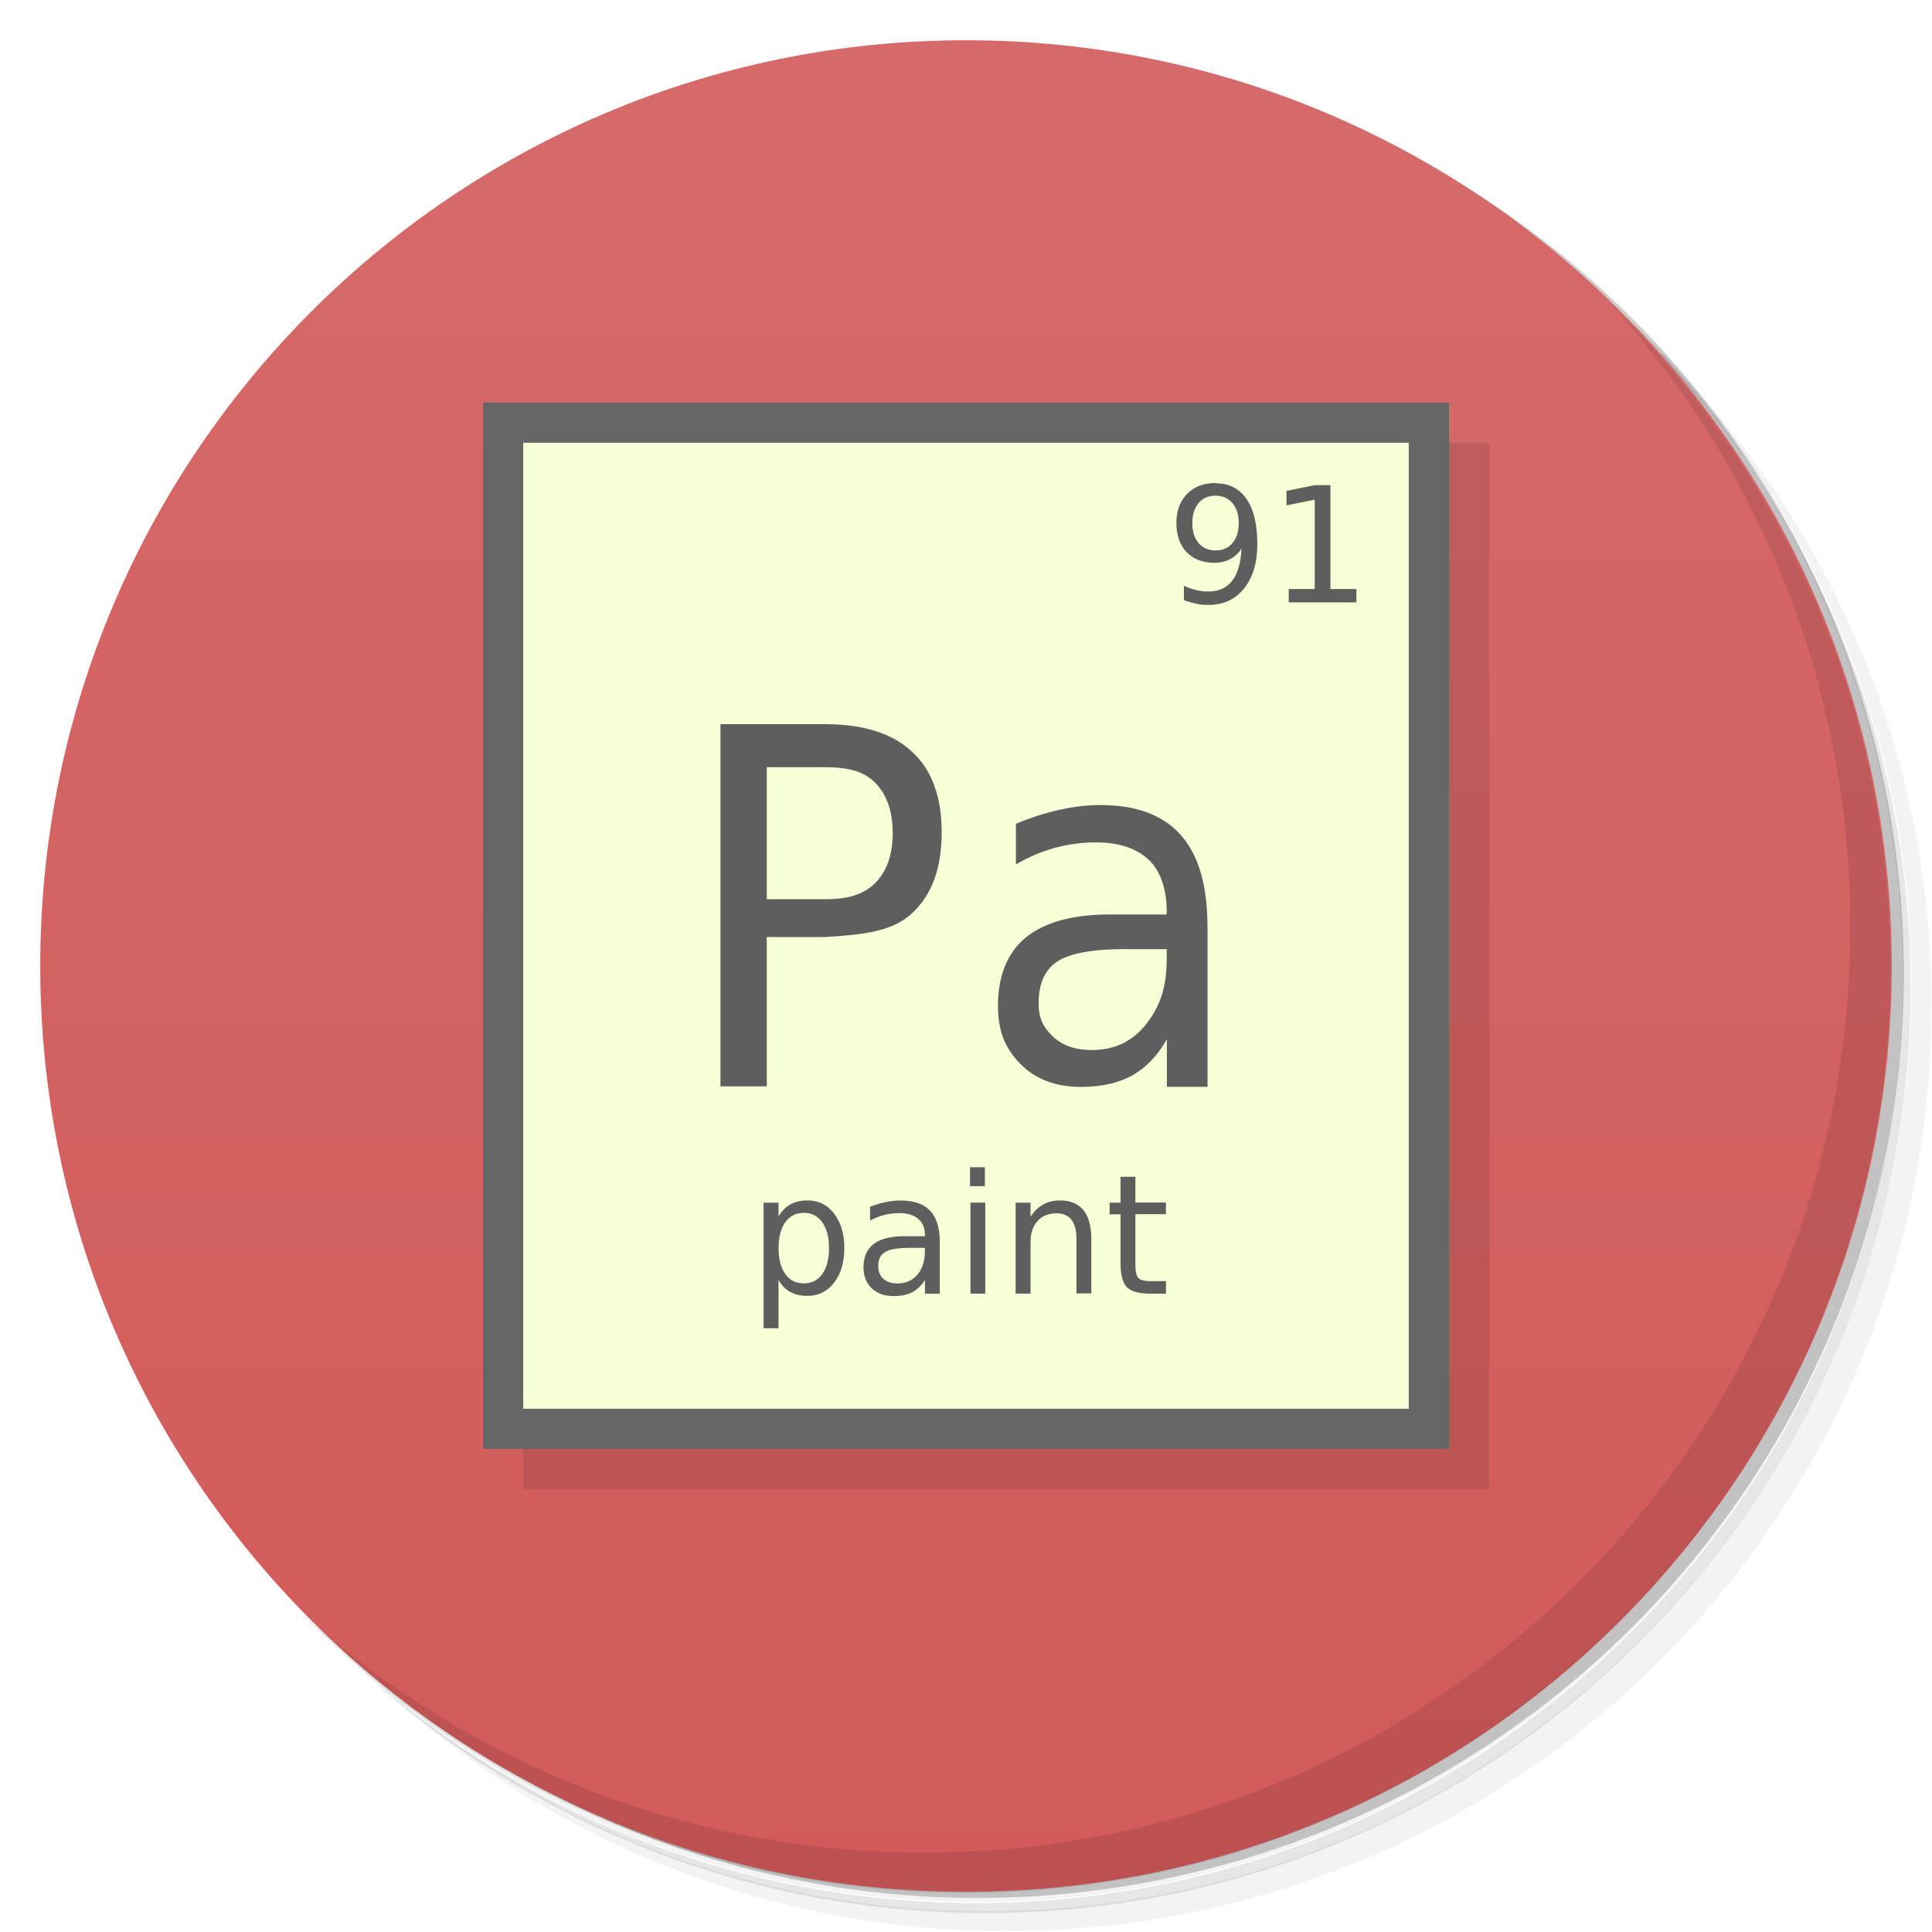
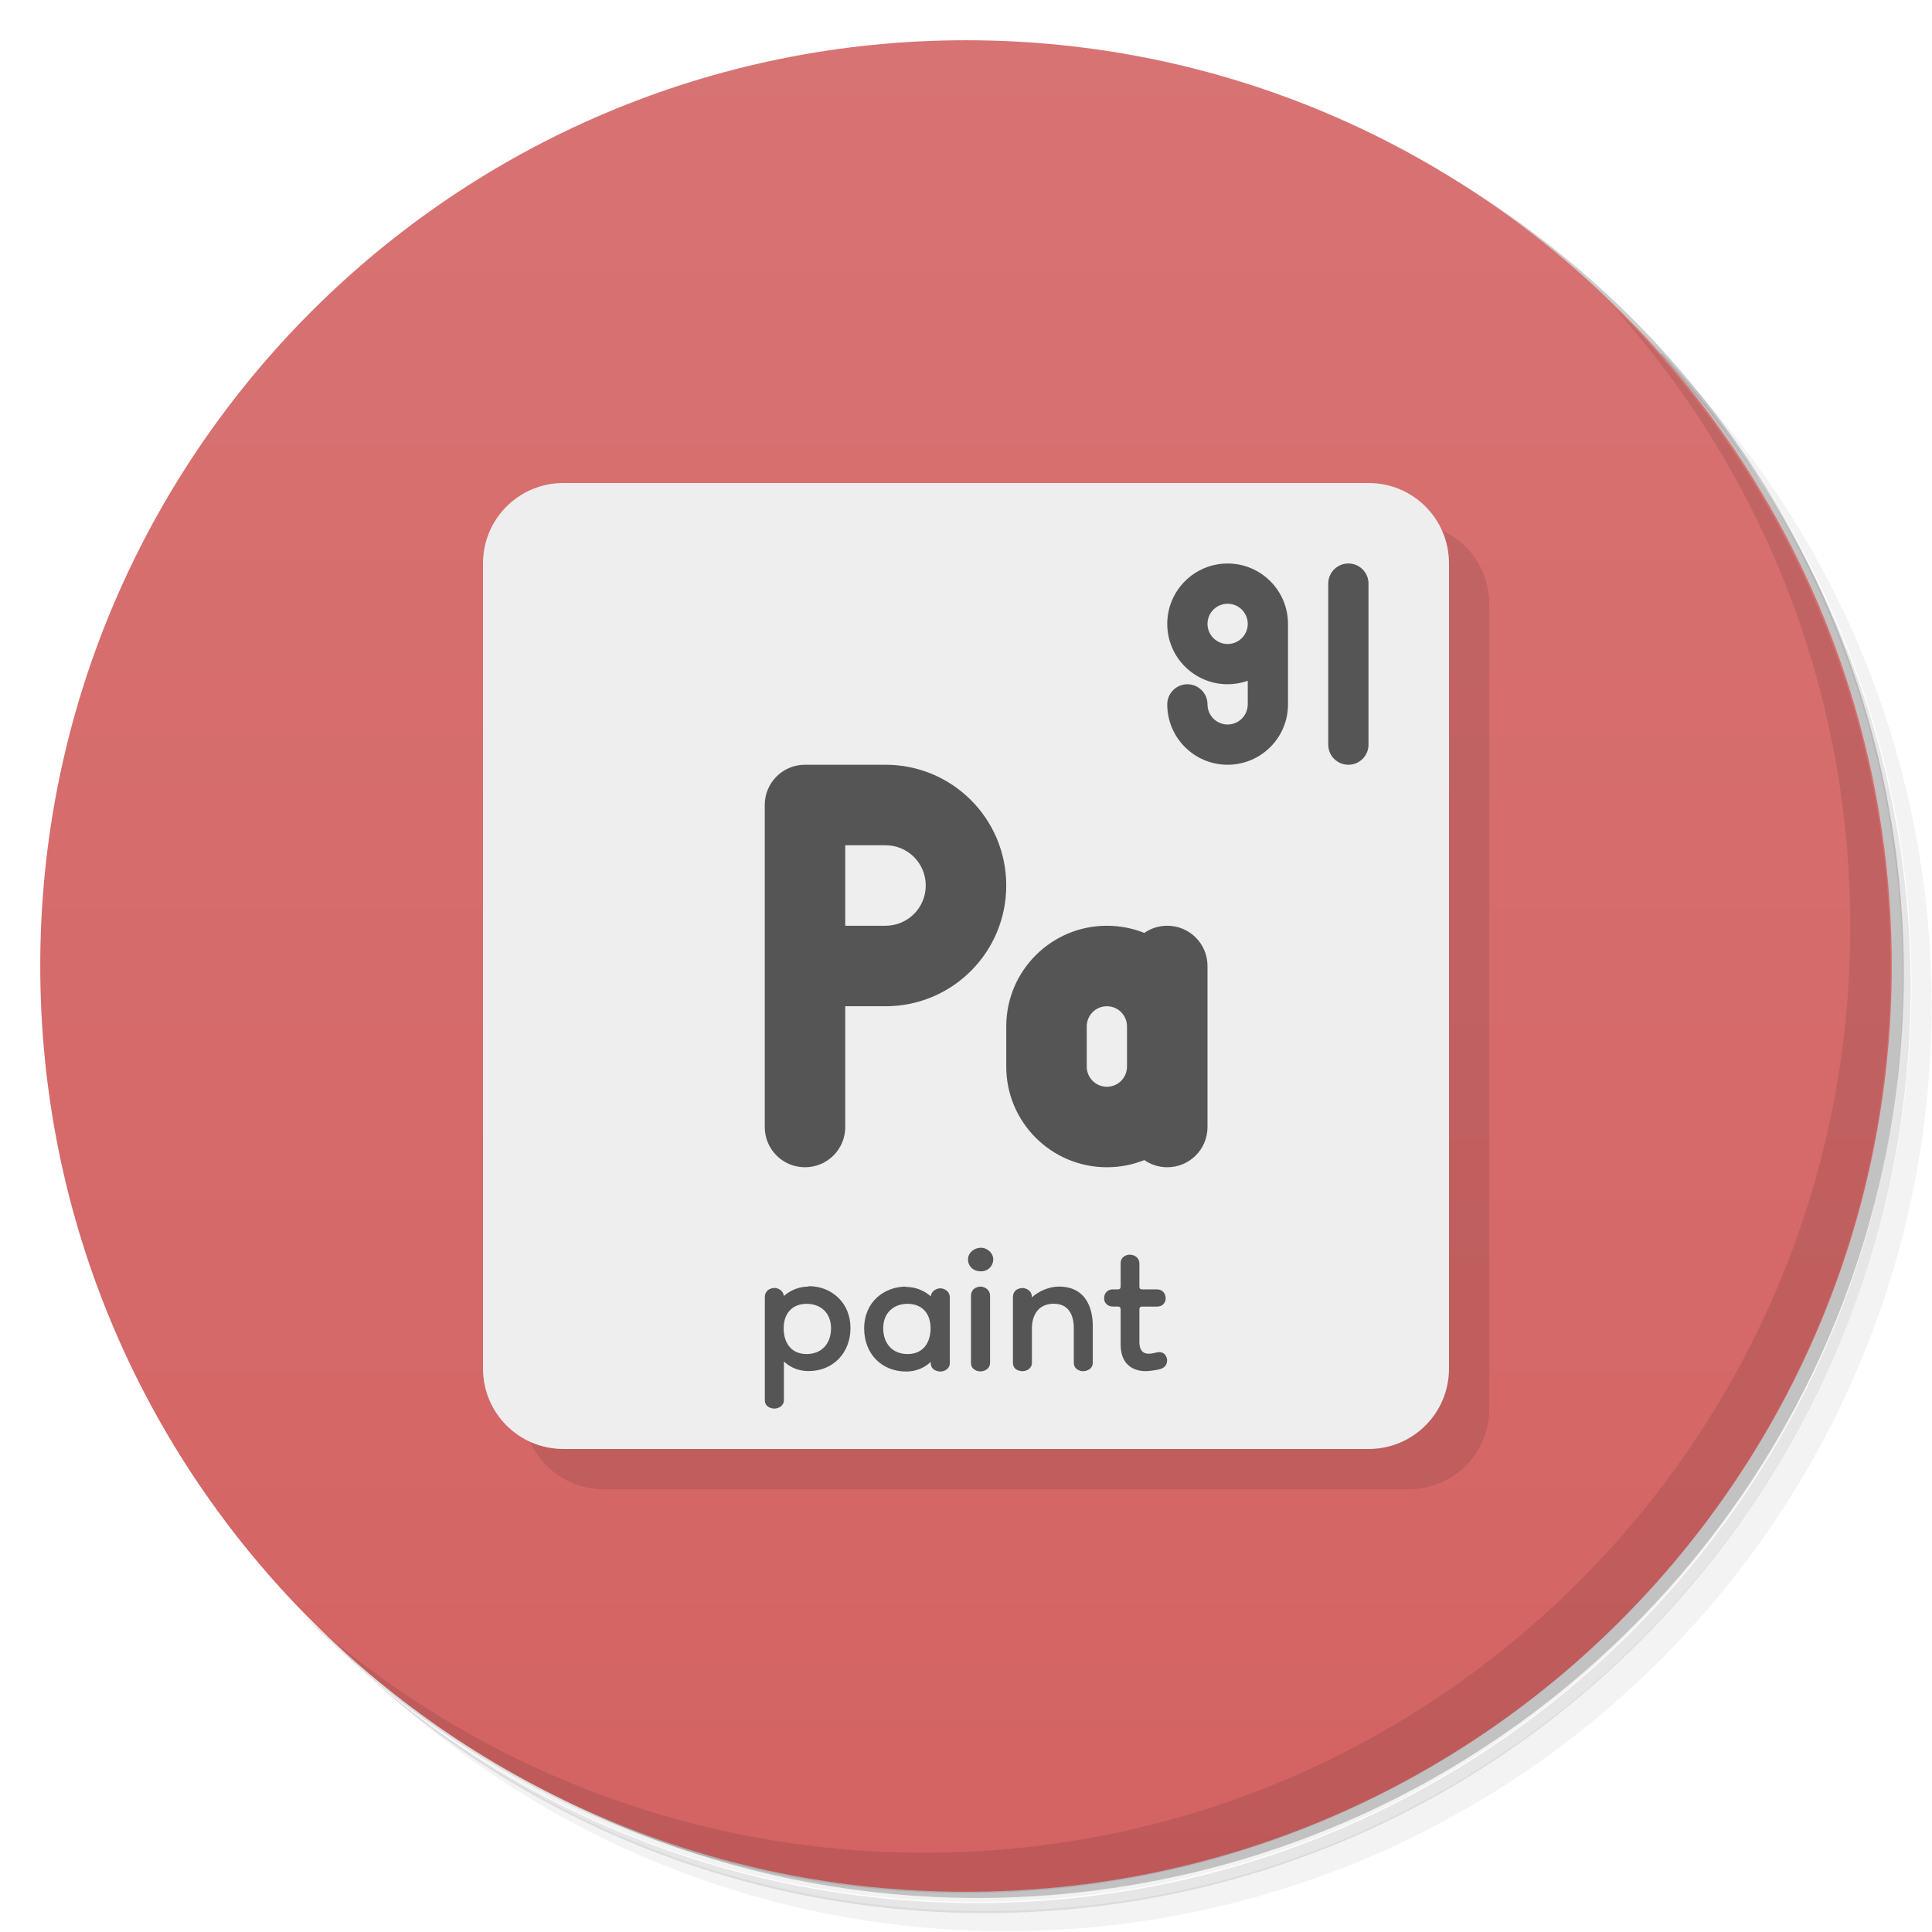
<svg xmlns="http://www.w3.org/2000/svg" version="1.1" viewBox="0 0 48 48">
  <defs>
    <linearGradient id="bg" x2="0" y1="1" y2="47" gradientUnits="userSpaceOnUse">
-       <stop style="stop-color:#d66a6a" offset="0" />
-       <stop style="stop-color:#d25a5a" offset="1" />
+       <stop style="stop-color:#d87373" offset="0" />
+       <stop style="stop-color:#d46363" offset="1" />
    </linearGradient>
  </defs>
  <path d="m36.3 5c5.86 4.06 9.69 10.8 9.69 18.5 0 12.4-10.1 22.5-22.5 22.5-7.67 0-14.4-3.83-18.5-9.69 1.04 1.82 2.31 3.5 3.78 4.97 4.08 3.71 9.51 5.97 15.5 5.97 12.7 0 23-10.3 23-23 0-5.95-2.26-11.4-5.97-15.5-1.47-1.48-3.15-2.74-4.97-3.78zm4.97 3.78c3.85 4.11 6.22 9.64 6.22 15.7 0 12.7-10.3 23-23 23-6.08 0-11.6-2.36-15.7-6.22 4.16 4.14 9.88 6.72 16.2 6.72 12.7 0 23-10.3 23-23 0-6.34-2.58-12.1-6.72-16.2z" style="opacity:.05" />
  <path d="m41.3 8.78c3.71 4.08 5.97 9.51 5.97 15.5 0 12.7-10.3 23-23 23-5.95 0-11.4-2.26-15.5-5.97 4.11 3.85 9.64 6.22 15.7 6.22 12.7 0 23-10.3 23-23 0-6.08-2.36-11.6-6.22-15.7z" style="opacity:.1" />
  <path d="m31.2 2.38c8.62 3.15 14.8 11.4 14.8 21.1 0 12.4-10.1 22.5-22.5 22.5-9.71 0-18-6.14-21.1-14.8a23 23 0 0 0 44.9-7 23 23 0 0 0-16-21.9z" style="opacity:.2" />
  <path d="m24 1c12.7 0 23 10.3 23 23s-10.3 23-23 23-23-10.3-23-23 10.3-23 23-23z" style="fill:url(#bg)" />
  <path d="m40 7.53c3.71 4.08 5.97 9.51 5.97 15.5 0 12.7-10.3 23-23 23-5.95 0-11.4-2.26-15.5-5.97 4.18 4.29 10 6.97 16.5 6.97 12.7 0 23-10.3 23-23 0-6.46-2.68-12.3-6.97-16.5z" style="opacity:.1" />
-   <rect x="13" y="11" width="24" height="26" style="opacity:.1" />
-   <rect x="12" y="10" width="24" height="26" style="fill:#666" />
-   <rect x="13" y="11" width="22" height="24" style="fill:#f6ffd5" />
-   <path d="m17.9 18v8.99h1.15v-3.71h1.45c0.953-0.058 1.68-0.138 2.16-0.592 0.491-0.45 0.736-1.12 0.736-2.01 0-0.879-0.245-1.55-0.736-2-0.486-0.458-1.21-0.686-2.16-0.686h-2.6zm1.15 1.06h1.45c0.535 0 0.951 0.09 1.24 0.383s0.439 0.71 0.439 1.25c0 0.543-0.146 0.961-0.439 1.25-0.292 0.293-0.708 0.398-1.24 0.398h-1.45v-3.28zm8.29 0.941c-0.33 0-0.67 0.04-1.02 0.119-0.348 0.075-0.705 0.192-1.08 0.346v1.01c0.308-0.181 0.63-0.319 0.963-0.41 0.334-0.091 0.675-0.137 1.03-0.137 0.553 0 0.981 0.139 1.29 0.416 0.308 0.273 0.463 0.762 0.463 1.27v0.105h-1.42c-0.92 1e-3 -1.61 0.191-2.08 0.572-0.461 0.381-0.691 0.947-0.691 1.7 0 0.643 0.184 1.06 0.555 1.44 0.374 0.381 0.876 0.572 1.51 0.572 0.499 0 0.922-0.094 1.27-0.285 0.344-0.195 0.63-0.494 0.861-0.898v1.18h1.01v-3.98h-0.002c0-1.02-0.218-1.77-0.658-2.27s-1.11-0.75-2-0.75zm0.637 3.58h1.01v0.244c0 0.71-0.171 1.19-0.512 1.62-0.337 0.429-0.785 0.643-1.35 0.643-0.406 0-0.731-0.111-0.969-0.338-0.235-0.229-0.352-0.439-0.352-0.828 0-0.488 0.158-0.835 0.473-1.04 0.314-0.202 0.881-0.302 1.7-0.303z" style="fill:#5e5e5e" />
-   <path d="m24.1 29v0.47h0.369v-0.47zm3.74 0.238v0.642h-0.272v0.289h0.272v1.23c0 0.282 0.055 0.478 0.162 0.585 0.108 0.106 0.303 0.157 0.587 0.157h0.379v-0.311h-0.379c-0.154 0-0.256-0.026-0.307-0.079-0.049-0.053-0.074-0.171-0.074-0.355v-1.23h0.759v-0.289h-0.759v-0.64zm-7.78 0.587c-0.164 0-0.306 0.033-0.425 0.099-0.117 0.064-0.215 0.164-0.293 0.299v-0.343h-0.371v3.12h0.371v-1.2c0.077 0.134 0.175 0.233 0.293 0.299 0.119 0.065 0.261 0.097 0.425 0.097 0.272 0 0.492-0.109 0.661-0.327 0.171-0.218 0.256-0.504 0.256-0.86s-0.085-0.642-0.256-0.86c-0.169-0.218-0.388-0.325-0.661-0.325zm2.32 0c-0.12 0-0.243 0.013-0.371 0.04-0.127 0.025-0.257 0.064-0.393 0.117v0.343c0.113-0.062 0.23-0.108 0.351-0.139s0.246-0.046 0.375-0.046c0.202 0 0.358 0.047 0.469 0.141 0.112 0.093 0.168 0.225 0.168 0.396v0.036h-0.517c-0.335 1e-3 -0.588 0.065-0.757 0.194-0.168 0.129-0.252 0.321-0.252 0.575 0 0.218 0.067 0.393 0.202 0.523 0.136 0.129 0.319 0.196 0.549 0.196 0.182 0 0.336-0.032 0.461-0.097 0.126-0.066 0.23-0.167 0.315-0.305v0.343h0.369v-1.29c-1e-6 -0.344-0.08-0.601-0.24-0.771s-0.403-0.254-0.727-0.254zm3.95 0c-0.156 0-0.295 0.034-0.415 0.101-0.119 0.067-0.222 0.168-0.311 0.305v-0.351h-0.371v2.26h0.371v-1.28c0-0.221 0.057-0.395 0.172-0.523 0.115-0.128 0.272-0.192 0.471-0.192 0.165 0 0.29 0.053 0.373 0.159 0.083 0.106 0.124 0.266 0.124 0.48v1.35h0.369v-1.36c0-0.313-0.066-0.55-0.198-0.71-0.132-0.161-0.328-0.24-0.585-0.24zm-2.22 0.054v2.26h0.369v-2.26zm-4.14 0.254c0.195 0 0.348 0.078 0.459 0.234 0.112 0.155 0.168 0.369 0.168 0.642 0 0.273-0.057 0.488-0.168 0.644-0.111 0.155-0.264 0.232-0.459 0.232s-0.349-0.077-0.461-0.232c-0.111-0.156-0.166-0.371-0.166-0.644s0.056-0.487 0.166-0.642c0.112-0.156 0.266-0.234 0.461-0.234zm2.64 0.87h0.369v0.083c1e-6 0.242-0.062 0.437-0.186 0.583-0.123 0.146-0.289 0.218-0.493 0.218-0.149 0-0.265-0.039-0.353-0.115-0.085-0.079-0.128-0.183-0.128-0.315 0-0.165 0.057-0.283 0.172-0.351 0.115-0.069 0.322-0.103 0.619-0.103z" style="fill:#5e5e5e" />
-   <path d="m30.2 12c-0.294 0-0.53 0.09-0.707 0.271s-0.266 0.422-0.266 0.721c0 0.306 0.085 0.548 0.254 0.725 0.17 0.176 0.401 0.266 0.693 0.266 0.141 0 0.269-0.03 0.385-0.09s0.211-0.148 0.287-0.26c-0.019 0.357-0.098 0.625-0.236 0.801-0.137 0.175-0.336 0.262-0.596 0.262-0.098 0-0.197-0.012-0.299-0.037-0.102-0.024-0.202-0.06-0.301-0.107v0.359c0.109 0.039 0.214 0.068 0.316 0.088 0.102 0.028 0.202 0.029 0.301 0.029 0.369 0 0.662-0.137 0.879-0.41 0.219-0.275 0.328-0.642 0.328-1.1 0-0.492-0.09-0.867-0.268-1.12-0.177-0.259-0.434-0.391-0.771-0.391zm2.46 0.055-0.697 0.141v0.359l0.701-0.141v2.22h-0.645v0.332h1.68v-0.332h-0.645v-2.58h-0.395zm-2.46 0.26c0.177 0 0.317 0.062 0.42 0.184 0.104 0.121 0.156 0.286 0.156 0.496 0 0.211-0.052 0.377-0.156 0.498-0.103 0.121-0.243 0.182-0.42 0.182s-0.318-0.061-0.422-0.182c-0.103-0.121-0.154-0.287-0.154-0.498 0-0.21 0.051-0.375 0.154-0.496 0.104-0.123 0.245-0.184 0.422-0.184z" style="fill:#5e5e5e" />
+   <path d="m35 13c1.11 0 2 0.892 2 2v20c0 1.11-0.892 2-2 2h-20c-1.11 0-2-0.892-2-2z" style="opacity:.1" />
+   <path d="m14 12h20c1.11 0 2 0.892 2 2v20c0 1.11-0.892 2-2 2h-20c-1.11 0-2-0.892-2-2v-20c0-1.11 0.892-2 2-2z" style="fill:#eee" />
+   <path d="m30.5 14c-0.828 0-1.5 0.672-1.5 1.5s0.672 1.5 1.5 1.5c0.17-3.6e-5 0.339-0.029 0.5-0.086v0.586c0 0.276-0.224 0.5-0.5 0.5s-0.5-0.224-0.5-0.5-0.224-0.5-0.5-0.5-0.5 0.224-0.5 0.5c0 0.828 0.672 1.5 1.5 1.5s1.5-0.672 1.5-1.5v-2c0-0.828-0.672-1.5-1.5-1.5zm3 0c-0.277 0-0.5 0.223-0.5 0.5v4c0 0.277 0.223 0.5 0.5 0.5s0.5-0.223 0.5-0.5v-4c0-0.277-0.223-0.5-0.5-0.5zm-3 1c0.276 0 0.5 0.224 0.5 0.5s-0.224 0.5-0.5 0.5-0.5-0.224-0.5-0.5 0.224-0.5 0.5-0.5zm-10.5 4c-0.554 0-1 0.446-1 1v8c0 0.554 0.446 1 1 1s1-0.446 1-1v-3h1c1.66 0 3-1.34 3-3s-1.34-3-3-3zm1 2h1c0.554 0 1 0.446 1 1s-0.446 1-1 1h-1zm6.5 2c-1.38 0-2.5 1.12-2.5 2.5v1c0 1.38 1.12 2.5 2.5 2.5 0.329 0 0.643-0.063 0.93-0.178 0.162 0.112 0.358 0.178 0.57 0.178 0.554 0 1-0.446 1-1v-4c0-0.554-0.446-1-1-1-0.212 0-0.409 0.066-0.57 0.178-0.287-0.114-0.601-0.178-0.93-0.178zm0 2c0.277 0 0.5 0.223 0.5 0.5v1c0 0.277-0.223 0.5-0.5 0.5s-0.5-0.223-0.5-0.5v-1c0-0.277 0.223-0.5 0.5-0.5zm-3.13 6c-0.164 0-0.32 0.12-0.32 0.289 0 0.175 0.135 0.297 0.32 0.297 0.182-2e-6 0.307-0.138 0.307-0.297 0-0.153-0.143-0.289-0.307-0.289zm3.7 0.172c-0.097 0-0.228 0.058-0.228 0.214v0.578c0 0.046-0.024 0.07-0.07 0.07h-0.125c-0.124 0-0.216 0.089-0.216 0.22 0 0.127 0.099 0.207 0.216 0.207h0.125c0.046 0 0.07 0.022 0.07 0.068v0.875c0 0.605 0.45 0.662 0.619 0.662 0.095 0 0.301-0.028 0.39-0.06 0.135-0.049 0.146-0.169 0.146-0.207 0-0.039-0.022-0.206-0.202-0.206-0.019 0-0.054 0.006-0.105 0.019-0.051 0.014-0.1 0.021-0.146 0.021-0.158 0-0.236-0.096-0.236-0.289v-0.814c0-0.046 0.022-0.068 0.068-0.068h0.371c0.146 0 0.214-0.107 0.214-0.207 0-0.138-0.101-0.22-0.208-0.22h-0.377c-0.046 0-0.068-0.024-0.068-0.07v-0.578c0-0.128-0.109-0.214-0.238-0.214zm-7.98 0.793c-0.328 0-0.544 0.17-0.614 0.234-0.022-0.152-0.161-0.2-0.238-0.2-0.001 0-0.236 3.59e-4 -0.236 0.234v2.55c0 0.183 0.174 0.213 0.236 0.213 0.101 0 0.238-0.064 0.238-0.213v-0.959c0.086 0.085 0.287 0.24 0.614 0.24 0.605 0 1.04-0.449 1.04-1.07 0-0.629-0.47-1.04-1.04-1.04zm2.42 0c-0.528 0-1.04 0.367-1.04 1.04 0 0.633 0.439 1.07 1.04 1.07 0.321 0 0.522-0.15 0.614-0.24v0.027c0 0.187 0.181 0.213 0.238 0.213 0.091 0 0.236-0.055 0.236-0.213v-1.62c0-0.194-0.176-0.234-0.236-0.234-0.074 0-0.216 0.045-0.238 0.2-0.065-0.06-0.281-0.234-0.614-0.234zm1.85 0c-0.001 0-0.236 3.59e-4 -0.236 0.234v1.66c0 0.183 0.174 0.213 0.236 0.213 0.101 0 0.238-0.064 0.238-0.213v-1.66c0-0.182-0.165-0.234-0.238-0.234zm1.94 0c-0.222 0-0.502 0.112-0.662 0.269 0-0.194-0.176-0.234-0.236-0.234-0.014 0-0.236 0.004-0.236 0.234v1.62c0 0.207 0.214 0.213 0.236 0.213 0.091 0 0.236-0.055 0.236-0.213v-0.877c0-0.075 0.019-0.586 0.545-0.586 0.449 0 0.495 0.42 0.495 0.594v0.869c-3e-6 0.183 0.174 0.213 0.236 0.213 0.062 0 0.236-0.038 0.236-0.213v-0.91c0-0.317-0.091-0.98-0.85-0.98zm-6.26 0.428c0.36 0 0.607 0.236 0.607 0.607 0 0.369-0.221 0.641-0.607 0.641-0.391 0-0.57-0.289-0.57-0.641 0-0.372 0.217-0.607 0.57-0.607zm2.51 0c0.355 0 0.57 0.237 0.57 0.607 0 0.352-0.179 0.641-0.57 0.641-0.392 0-0.607-0.278-0.607-0.641 0-0.378 0.254-0.607 0.607-0.607z" style="fill:#555" />
</svg>
